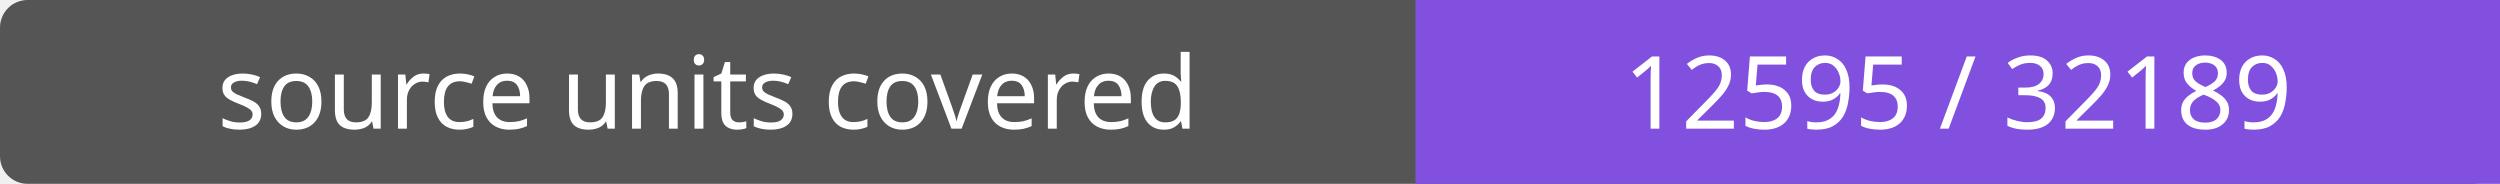
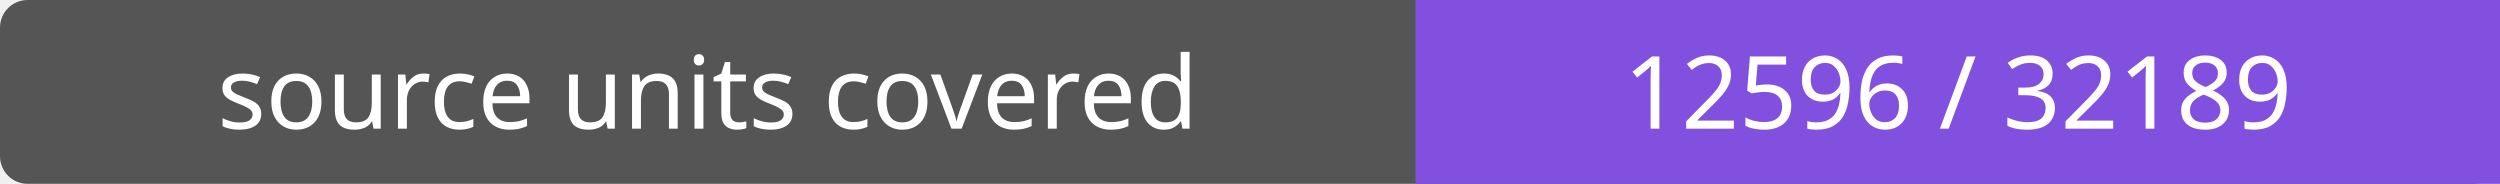
- <svg xmlns="http://www.w3.org/2000/svg" width="272" height="20" role="img" aria-label="source units covered: 12595 / 32189">
+ <svg xmlns="http://www.w3.org/2000/svg" width="272" height="20" role="img" aria-label="source units covered: 12596 / 32189">
  <rect width="272" height="20" rx="3" fill="#555" />
  <path fill="#8250df" d="M154 0h118v20H154z" />
  <g fill="#fff" text-anchor="middle" font-family="Verdana,sans-serif" font-size="11">
    <text x="77.0" y="14">source units covered</text>
-     <text x="213.0" y="14">12595 / 32189</text>
+     <text x="213.0" y="14">12596 / 32189</text>
  </g>
</svg>
